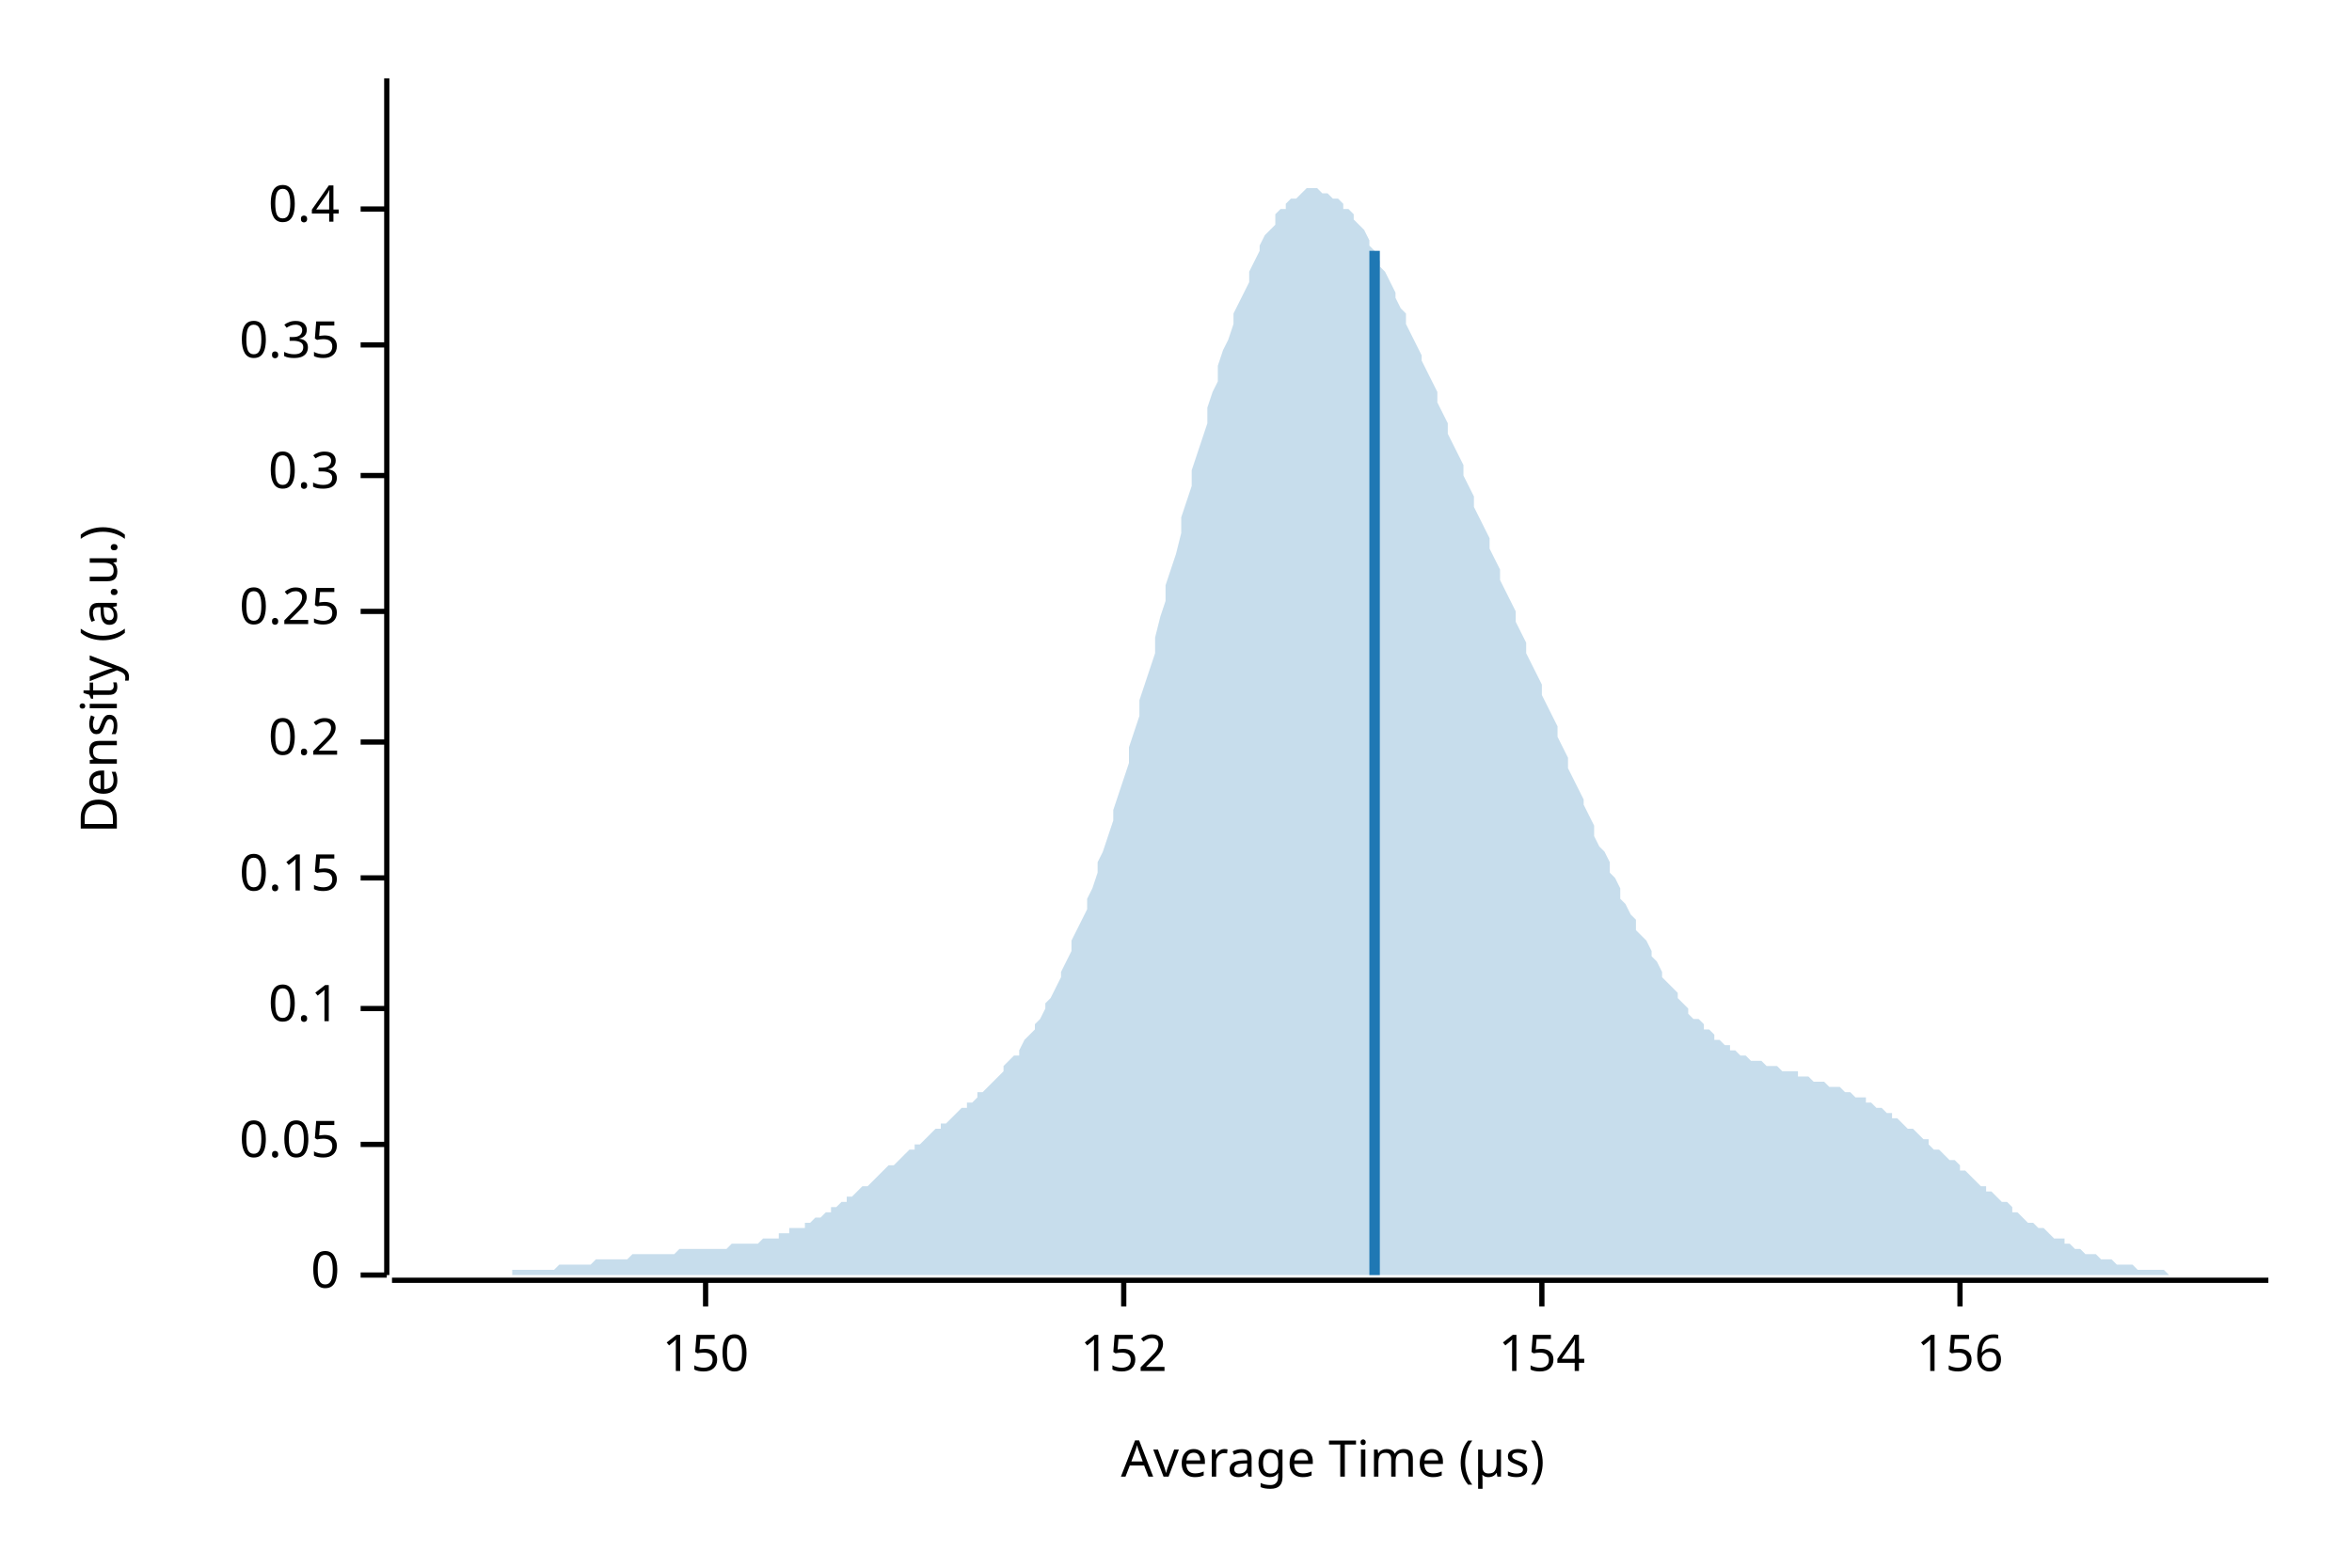
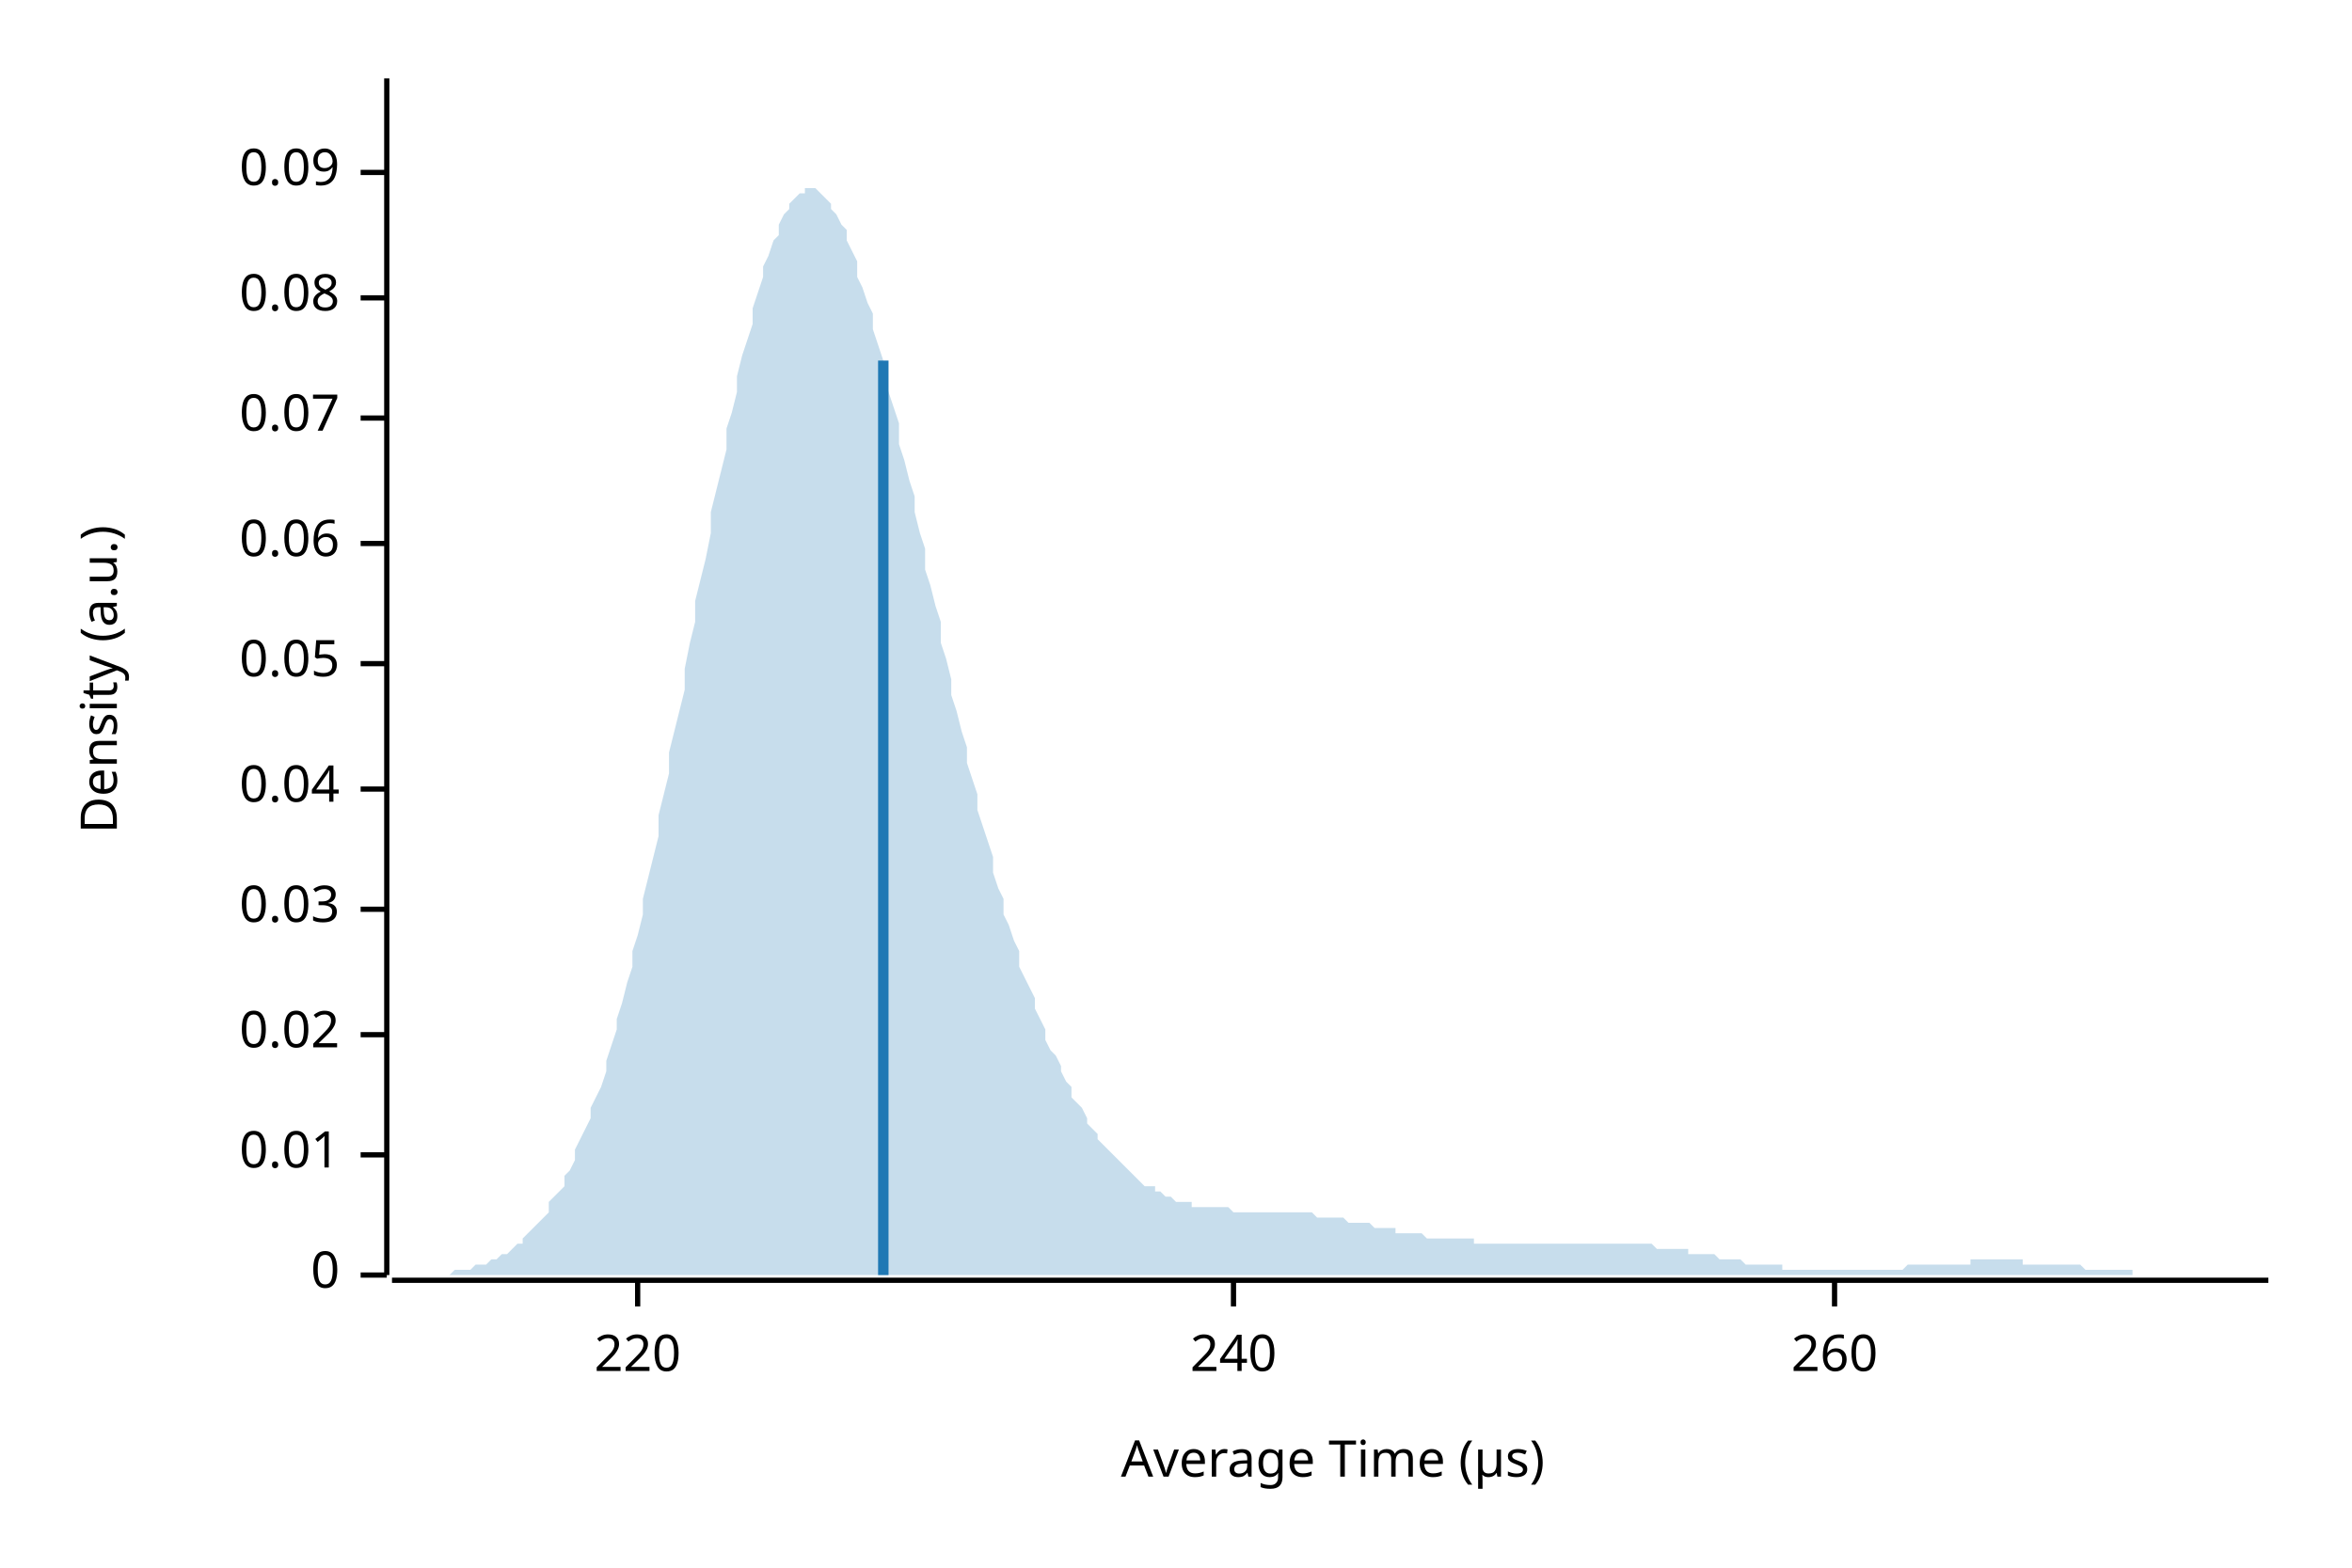
<svg xmlns="http://www.w3.org/2000/svg" width="450" height="300" viewBox="0 0 450 300">
  <text x="15" y="130" dy="0.76em" text-anchor="middle" font-family="sans-serif" font-size="9.677" opacity="1" fill="#000000" transform="rotate(270, 15, 130)">
Density (a.u.)
</text>
  <text x="255" y="285" dy="-0.5ex" text-anchor="middle" font-family="sans-serif" font-size="9.677" opacity="1" fill="#000000">
Average Time (µs)
</text>
  <polyline fill="none" opacity="1" stroke="#000000" stroke-width="1" points="74,15 74,244 " />
  <text x="65" y="244" dy="0.5ex" text-anchor="end" font-family="sans-serif" font-size="9.677" opacity="1" fill="#000000">
0
</text>
  <polyline fill="none" opacity="1" stroke="#000000" stroke-width="1" points="69,244 74,244 " />
-   <text x="65" y="219" dy="0.5ex" text-anchor="end" font-family="sans-serif" font-size="9.677" opacity="1" fill="#000000">
+   <text x="65" y="221" dy="0.5ex" text-anchor="end" font-family="sans-serif" font-size="9.677" opacity="1" fill="#000000">
+ 0.01
+ </text>
+   <polyline fill="none" opacity="1" stroke="#000000" stroke-width="1" points="69,221 74,221 " />
+   <text x="65" y="198" dy="0.5ex" text-anchor="end" font-family="sans-serif" font-size="9.677" opacity="1" fill="#000000">
+ 0.02
+ </text>
+   <polyline fill="none" opacity="1" stroke="#000000" stroke-width="1" points="69,198 74,198 " />
+   <text x="65" y="174" dy="0.5ex" text-anchor="end" font-family="sans-serif" font-size="9.677" opacity="1" fill="#000000">
+ 0.03
+ </text>
+   <polyline fill="none" opacity="1" stroke="#000000" stroke-width="1" points="69,174 74,174 " />
+   <text x="65" y="151" dy="0.5ex" text-anchor="end" font-family="sans-serif" font-size="9.677" opacity="1" fill="#000000">
+ 0.04
+ </text>
+   <polyline fill="none" opacity="1" stroke="#000000" stroke-width="1" points="69,151 74,151 " />
+   <text x="65" y="127" dy="0.5ex" text-anchor="end" font-family="sans-serif" font-size="9.677" opacity="1" fill="#000000">
0.05
</text>
-   <polyline fill="none" opacity="1" stroke="#000000" stroke-width="1" points="69,219 74,219 " />
-   <text x="65" y="193" dy="0.5ex" text-anchor="end" font-family="sans-serif" font-size="9.677" opacity="1" fill="#000000">
- 0.1
+   <polyline fill="none" opacity="1" stroke="#000000" stroke-width="1" points="69,127 74,127 " />
+   <text x="65" y="104" dy="0.5ex" text-anchor="end" font-family="sans-serif" font-size="9.677" opacity="1" fill="#000000">
+ 0.06
</text>
-   <polyline fill="none" opacity="1" stroke="#000000" stroke-width="1" points="69,193 74,193 " />
-   <text x="65" y="168" dy="0.5ex" text-anchor="end" font-family="sans-serif" font-size="9.677" opacity="1" fill="#000000">
- 0.15
+   <polyline fill="none" opacity="1" stroke="#000000" stroke-width="1" points="69,104 74,104 " />
+   <text x="65" y="80" dy="0.5ex" text-anchor="end" font-family="sans-serif" font-size="9.677" opacity="1" fill="#000000">
+ 0.07
</text>
-   <polyline fill="none" opacity="1" stroke="#000000" stroke-width="1" points="69,168 74,168 " />
-   <text x="65" y="142" dy="0.5ex" text-anchor="end" font-family="sans-serif" font-size="9.677" opacity="1" fill="#000000">
- 0.2
+   <polyline fill="none" opacity="1" stroke="#000000" stroke-width="1" points="69,80 74,80 " />
+   <text x="65" y="57" dy="0.5ex" text-anchor="end" font-family="sans-serif" font-size="9.677" opacity="1" fill="#000000">
+ 0.08
</text>
-   <polyline fill="none" opacity="1" stroke="#000000" stroke-width="1" points="69,142 74,142 " />
-   <text x="65" y="117" dy="0.5ex" text-anchor="end" font-family="sans-serif" font-size="9.677" opacity="1" fill="#000000">
- 0.25
+   <polyline fill="none" opacity="1" stroke="#000000" stroke-width="1" points="69,57 74,57 " />
+   <text x="65" y="33" dy="0.5ex" text-anchor="end" font-family="sans-serif" font-size="9.677" opacity="1" fill="#000000">
+ 0.09
</text>
-   <polyline fill="none" opacity="1" stroke="#000000" stroke-width="1" points="69,117 74,117 " />
-   <text x="65" y="91" dy="0.5ex" text-anchor="end" font-family="sans-serif" font-size="9.677" opacity="1" fill="#000000">
- 0.3
+   <polyline fill="none" opacity="1" stroke="#000000" stroke-width="1" points="69,33 74,33 " />
+   <polyline fill="none" opacity="1" stroke="#000000" stroke-width="1" points="75,245 434,245 " />
+   <text x="122" y="255" dy="0.76em" text-anchor="middle" font-family="sans-serif" font-size="9.677" opacity="1" fill="#000000">
+ 220
</text>
-   <polyline fill="none" opacity="1" stroke="#000000" stroke-width="1" points="69,91 74,91 " />
-   <text x="65" y="66" dy="0.5ex" text-anchor="end" font-family="sans-serif" font-size="9.677" opacity="1" fill="#000000">
- 0.35
+   <polyline fill="none" opacity="1" stroke="#000000" stroke-width="1" points="122,245 122,250 " />
+   <text x="236" y="255" dy="0.76em" text-anchor="middle" font-family="sans-serif" font-size="9.677" opacity="1" fill="#000000">
+ 240
</text>
-   <polyline fill="none" opacity="1" stroke="#000000" stroke-width="1" points="69,66 74,66 " />
-   <text x="65" y="40" dy="0.5ex" text-anchor="end" font-family="sans-serif" font-size="9.677" opacity="1" fill="#000000">
- 0.4
+   <polyline fill="none" opacity="1" stroke="#000000" stroke-width="1" points="236,245 236,250 " />
+   <text x="351" y="255" dy="0.76em" text-anchor="middle" font-family="sans-serif" font-size="9.677" opacity="1" fill="#000000">
+ 260
</text>
-   <polyline fill="none" opacity="1" stroke="#000000" stroke-width="1" points="69,40 74,40 " />
-   <polyline fill="none" opacity="1" stroke="#000000" stroke-width="1" points="75,245 434,245 " />
-   <text x="135" y="255" dy="0.76em" text-anchor="middle" font-family="sans-serif" font-size="9.677" opacity="1" fill="#000000">
- 150
- </text>
-   <polyline fill="none" opacity="1" stroke="#000000" stroke-width="1" points="135,245 135,250 " />
-   <text x="215" y="255" dy="0.76em" text-anchor="middle" font-family="sans-serif" font-size="9.677" opacity="1" fill="#000000">
- 152
- </text>
-   <polyline fill="none" opacity="1" stroke="#000000" stroke-width="1" points="215,245 215,250 " />
-   <text x="295" y="255" dy="0.76em" text-anchor="middle" font-family="sans-serif" font-size="9.677" opacity="1" fill="#000000">
- 154
- </text>
-   <polyline fill="none" opacity="1" stroke="#000000" stroke-width="1" points="295,245 295,250 " />
-   <text x="375" y="255" dy="0.76em" text-anchor="middle" font-family="sans-serif" font-size="9.677" opacity="1" fill="#000000">
- 156
- </text>
-   <polyline fill="none" opacity="1" stroke="#000000" stroke-width="1" points="375,245 375,250 " />
-   <polygon opacity="0.25" fill="#1F78B4" points="75,244 75,244 76,244 77,244 77,244 78,244 79,244 80,244 80,244 81,244 82,244 82,244 83,244 84,244 85,244 85,244 86,244 87,244 87,244 88,244 89,244 90,244 90,244 91,244 92,244 92,244 93,244 94,244 95,244 95,244 96,244 97,244 98,244 98,243 99,243 100,243 100,243 101,243 102,243 103,243 103,243 104,243 105,243 105,243 106,243 107,242 108,242 108,242 109,242 110,242 110,242 111,242 112,242 113,242 113,242 114,241 115,241 116,241 116,241 117,241 118,241 118,241 119,241 120,241 121,240 121,240 122,240 123,240 123,240 124,240 125,240 126,240 126,240 127,240 128,240 128,240 129,240 130,239 131,239 131,239 132,239 133,239 133,239 134,239 135,239 136,239 136,239 137,239 138,239 139,239 139,239 140,238 141,238 141,238 142,238 143,238 144,238 144,238 145,238 146,237 146,237 147,237 148,237 149,237 149,236 150,236 151,236 151,235 152,235 153,235 154,235 154,234 155,234 156,233 157,233 157,233 158,232 159,232 159,231 160,231 161,230 162,230 162,229 163,229 164,228 164,228 165,227 166,227 167,226 167,226 168,225 169,224 169,224 170,223 171,223 172,222 172,222 173,221 174,220 175,220 175,219 176,219 177,218 177,218 178,217 179,216 180,216 180,215 181,215 182,214 182,214 183,213 184,212 185,212 185,211 186,211 187,210 187,209 188,209 189,208 190,207 190,207 191,206 192,205 192,204 193,203 194,202 195,202 195,201 196,199 197,198 198,197 198,196 199,195 200,193 200,192 201,191 202,189 203,187 203,186 204,184 205,182 205,180 206,178 207,176 208,174 208,172 209,170 210,167 210,165 211,163 212,160 213,157 213,155 214,152 215,149 216,146 216,143 217,140 218,137 218,134 219,131 220,128 221,125 221,122 222,118 223,115 223,112 224,109 225,106 226,102 226,99 227,96 228,93 228,90 229,87 230,84 231,81 231,78 232,75 233,73 233,70 234,67 235,65 236,62 236,60 237,58 238,56 239,54 239,52 240,50 241,48 241,47 242,45 243,44 244,43 244,41 245,40 246,40 246,39 247,38 248,38 249,37 249,37 250,36 251,36 251,36 252,36 253,37 254,37 254,37 255,38 256,38 257,39 257,40 258,40 259,41 259,42 260,43 261,44 262,46 262,47 263,48 264,50 264,51 265,52 266,54 267,56 267,57 268,59 269,60 269,62 270,64 271,66 272,68 272,69 273,71 274,73 275,75 275,77 276,79 277,81 277,83 278,85 279,87 280,89 280,91 281,93 282,95 282,97 283,99 284,101 285,103 285,105 286,107 287,109 287,111 288,113 289,115 290,117 290,119 291,121 292,123 292,125 293,127 294,129 295,131 295,133 296,135 297,137 298,139 298,141 299,143 300,145 300,147 301,149 302,151 303,153 303,154 304,156 305,158 305,160 306,162 307,163 308,165 308,167 309,168 310,170 310,172 311,173 312,175 313,176 313,178 314,179 315,180 316,182 316,183 317,184 318,186 318,187 319,188 320,189 321,190 321,191 322,192 323,193 323,194 324,195 325,195 326,196 326,197 327,197 328,198 328,199 329,199 330,200 331,200 331,201 332,201 333,202 333,202 334,202 335,203 336,203 336,203 337,203 338,204 339,204 339,204 340,204 341,205 341,205 342,205 343,205 344,205 344,206 345,206 346,206 346,206 347,207 348,207 349,207 349,207 350,208 351,208 351,208 352,208 353,209 354,209 354,209 355,210 356,210 357,210 357,211 358,211 359,212 359,212 360,212 361,213 362,213 362,214 363,214 364,215 364,215 365,216 366,216 367,217 367,217 368,218 369,218 369,219 370,220 371,220 372,221 372,221 373,222 374,222 375,223 375,224 376,224 377,225 377,225 378,226 379,227 380,227 380,228 381,228 382,229 382,229 383,230 384,230 385,231 385,232 386,232 387,233 387,233 388,234 389,234 390,235 390,235 391,235 392,236 392,236 393,237 394,237 395,237 395,238 396,238 397,239 398,239 398,239 399,240 400,240 400,240 401,240 402,241 403,241 403,241 404,241 405,242 405,242 406,242 407,242 408,242 408,242 409,243 410,243 410,243 411,243 412,243 413,243 413,243 414,243 415,244 416,244 416,244 417,244 418,244 418,244 419,244 420,244 421,244 421,244 422,244 423,244 423,244 424,244 425,244 426,244 426,244 427,244 428,244 428,244 429,244 430,244 431,244 431,244 432,244 433,244 434,244 434,244 75,244 " />
-   <polyline fill="none" opacity="1" stroke="#1F78B4" stroke-width="2" points="263,244 263,48 " />
+   <polyline fill="none" opacity="1" stroke="#000000" stroke-width="1" points="351,245 351,250 " />
+   <polygon opacity="0.25" fill="#1F78B4" points="75,244 75,244 76,244 77,244 77,244 78,244 79,244 80,244 80,244 81,244 82,244 82,244 83,244 84,244 85,244 85,244 86,244 87,243 87,243 88,243 89,243 90,243 90,243 91,242 92,242 92,242 93,242 94,241 95,241 95,241 96,240 97,240 98,239 98,239 99,238 100,238 100,237 101,236 102,235 103,234 103,234 104,233 105,232 105,230 106,229 107,228 108,227 108,225 109,224 110,222 110,220 111,218 112,216 113,214 113,212 114,210 115,208 116,205 116,203 117,200 118,197 118,195 119,192 120,188 121,185 121,182 122,179 123,175 123,172 124,168 125,164 126,160 126,156 127,152 128,148 128,144 129,140 130,136 131,132 131,128 132,123 133,119 133,115 134,111 135,107 136,102 136,98 137,94 138,90 139,86 139,82 140,79 141,75 141,72 142,68 143,65 144,62 144,59 145,56 146,53 146,51 147,49 148,46 149,45 149,43 150,41 151,40 151,39 152,38 153,37 154,37 154,36 155,36 156,36 157,37 157,37 158,38 159,39 159,40 160,41 161,43 162,44 162,46 163,48 164,50 164,53 165,55 166,58 167,60 167,63 168,66 169,69 169,72 170,75 171,78 172,81 172,85 173,88 174,92 175,95 175,98 176,102 177,105 177,109 178,112 179,116 180,119 180,123 181,126 182,130 182,133 183,136 184,140 185,143 185,146 186,149 187,152 187,155 188,158 189,161 190,164 190,167 191,170 192,172 192,175 193,177 194,180 195,182 195,185 196,187 197,189 198,191 198,193 199,195 200,197 200,199 201,201 202,202 203,204 203,205 204,207 205,208 205,210 206,211 207,212 208,214 208,215 209,216 210,217 210,218 211,219 212,220 213,221 213,221 214,222 215,223 216,224 216,224 217,225 218,226 218,226 219,227 220,227 221,227 221,228 222,228 223,229 223,229 224,229 225,230 226,230 226,230 227,230 228,230 228,231 229,231 230,231 231,231 231,231 232,231 233,231 233,231 234,231 235,231 236,232 236,232 237,232 238,232 239,232 239,232 240,232 241,232 241,232 242,232 243,232 244,232 244,232 245,232 246,232 246,232 247,232 248,232 249,232 249,232 250,232 251,232 251,232 252,233 253,233 254,233 254,233 255,233 256,233 257,233 257,233 258,234 259,234 259,234 260,234 261,234 262,234 262,234 263,235 264,235 264,235 265,235 266,235 267,235 267,236 268,236 269,236 269,236 270,236 271,236 272,236 272,236 273,237 274,237 275,237 275,237 276,237 277,237 277,237 278,237 279,237 280,237 280,237 281,237 282,237 282,238 283,238 284,238 285,238 285,238 286,238 287,238 287,238 288,238 289,238 290,238 290,238 291,238 292,238 292,238 293,238 294,238 295,238 295,238 296,238 297,238 298,238 298,238 299,238 300,238 300,238 301,238 302,238 303,238 303,238 304,238 305,238 305,238 306,238 307,238 308,238 308,238 309,238 310,238 310,238 311,238 312,238 313,238 313,238 314,238 315,238 316,238 316,238 317,239 318,239 318,239 319,239 320,239 321,239 321,239 322,239 323,239 323,240 324,240 325,240 326,240 326,240 327,240 328,240 328,240 329,241 330,241 331,241 331,241 332,241 333,241 333,241 334,242 335,242 336,242 336,242 337,242 338,242 339,242 339,242 340,242 341,242 341,243 342,243 343,243 344,243 344,243 345,243 346,243 346,243 347,243 348,243 349,243 349,243 350,243 351,243 351,243 352,243 353,243 354,243 354,243 355,243 356,243 357,243 357,243 358,243 359,243 359,243 360,243 361,243 362,243 362,243 363,243 364,243 364,243 365,242 366,242 367,242 367,242 368,242 369,242 369,242 370,242 371,242 372,242 372,242 373,242 374,242 375,242 375,242 376,242 377,242 377,241 378,241 379,241 380,241 380,241 381,241 382,241 382,241 383,241 384,241 385,241 385,241 386,241 387,241 387,242 388,242 389,242 390,242 390,242 391,242 392,242 392,242 393,242 394,242 395,242 395,242 396,242 397,242 398,242 398,242 399,243 400,243 400,243 401,243 402,243 403,243 403,243 404,243 405,243 405,243 406,243 407,243 408,243 408,244 409,244 410,244 410,244 411,244 412,244 413,244 413,244 414,244 415,244 416,244 416,244 417,244 418,244 418,244 419,244 420,244 421,244 421,244 422,244 423,244 423,244 424,244 425,244 426,244 426,244 427,244 428,244 428,244 429,244 430,244 431,244 431,244 432,244 433,244 434,244 434,244 75,244 " />
+   <polyline fill="none" opacity="1" stroke="#1F78B4" stroke-width="2" points="169,244 169,69 " />
</svg>
